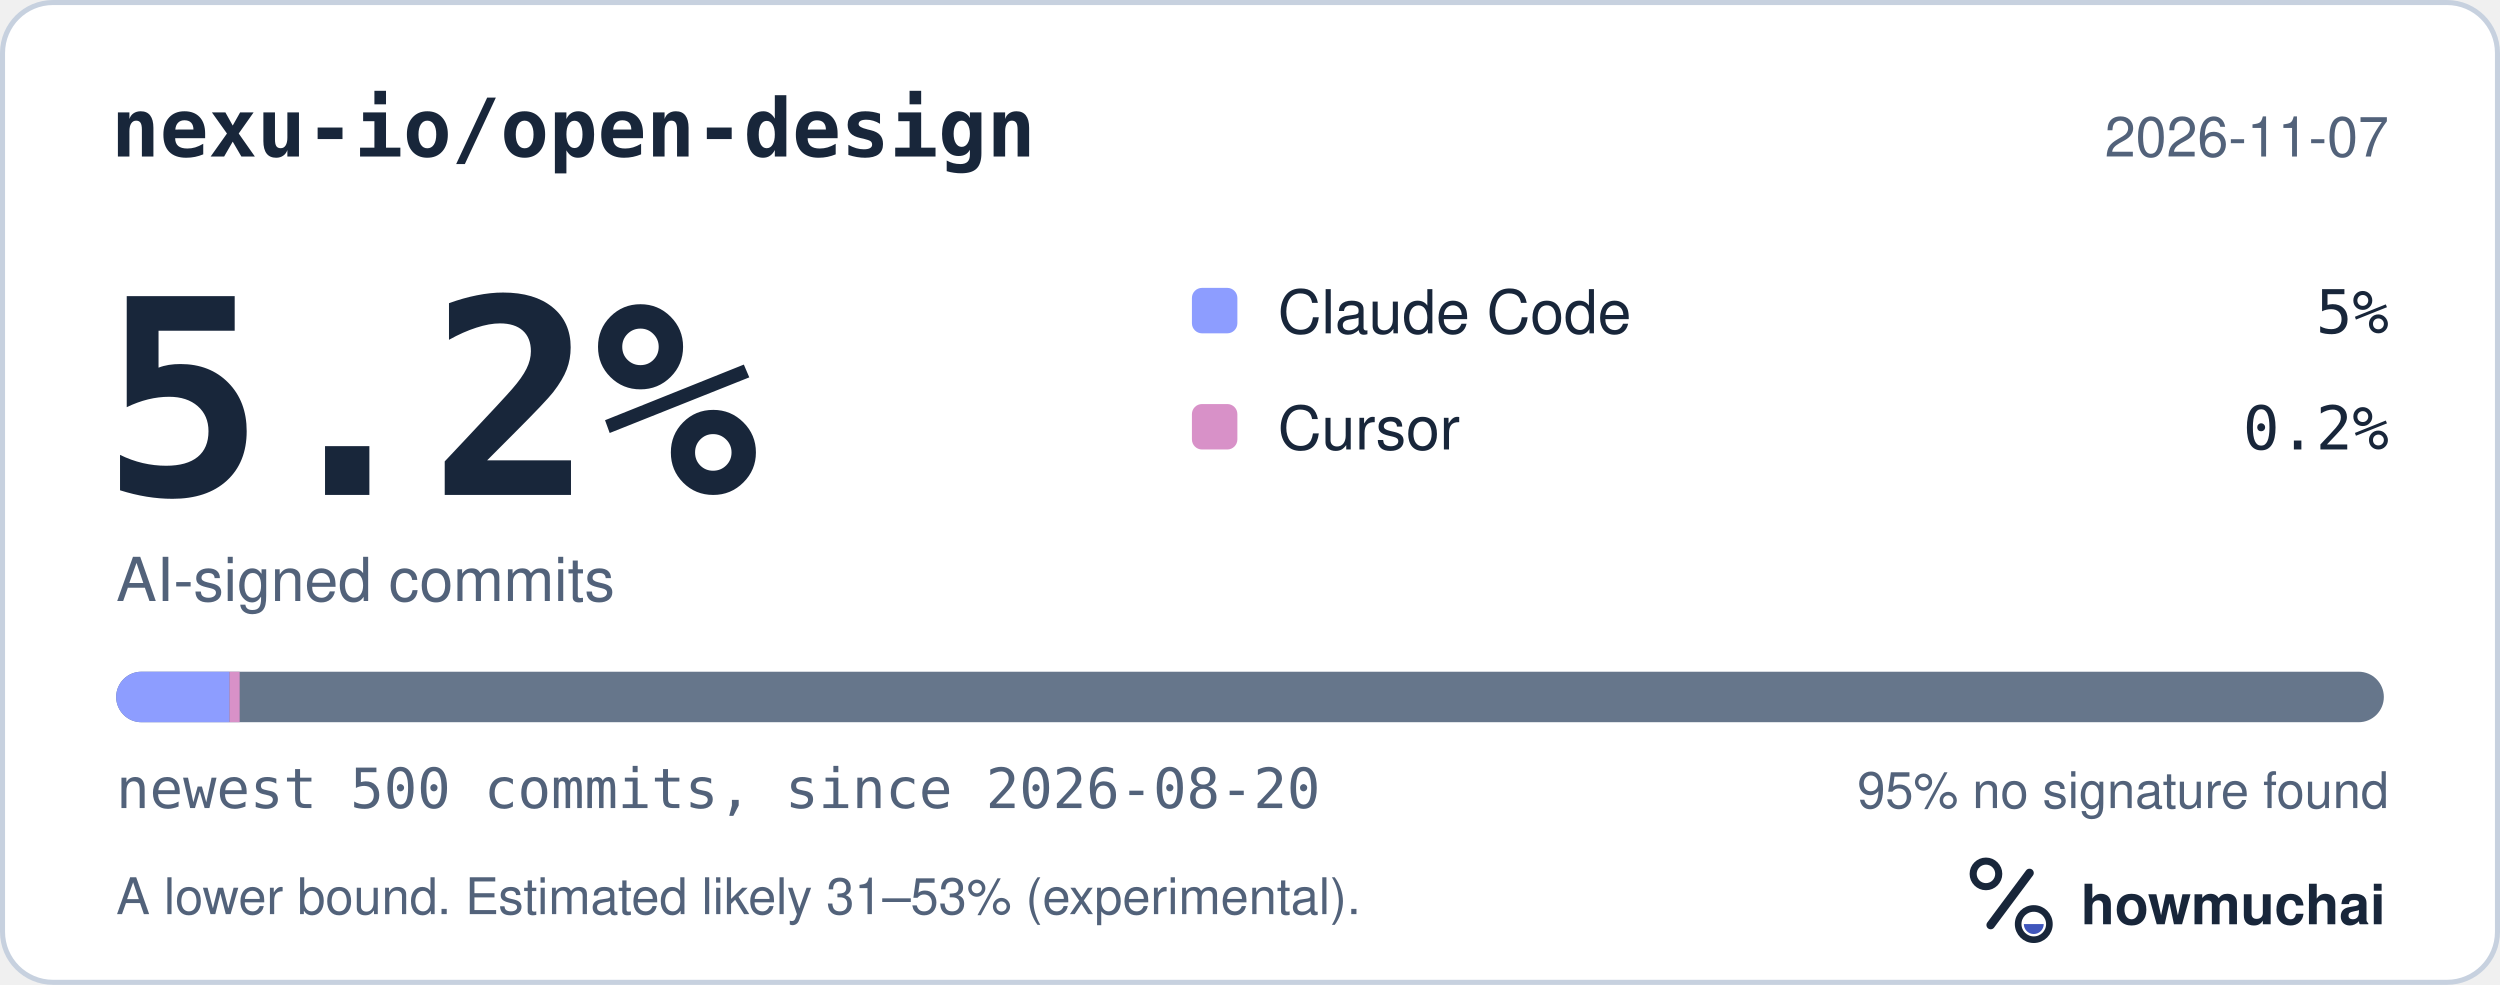
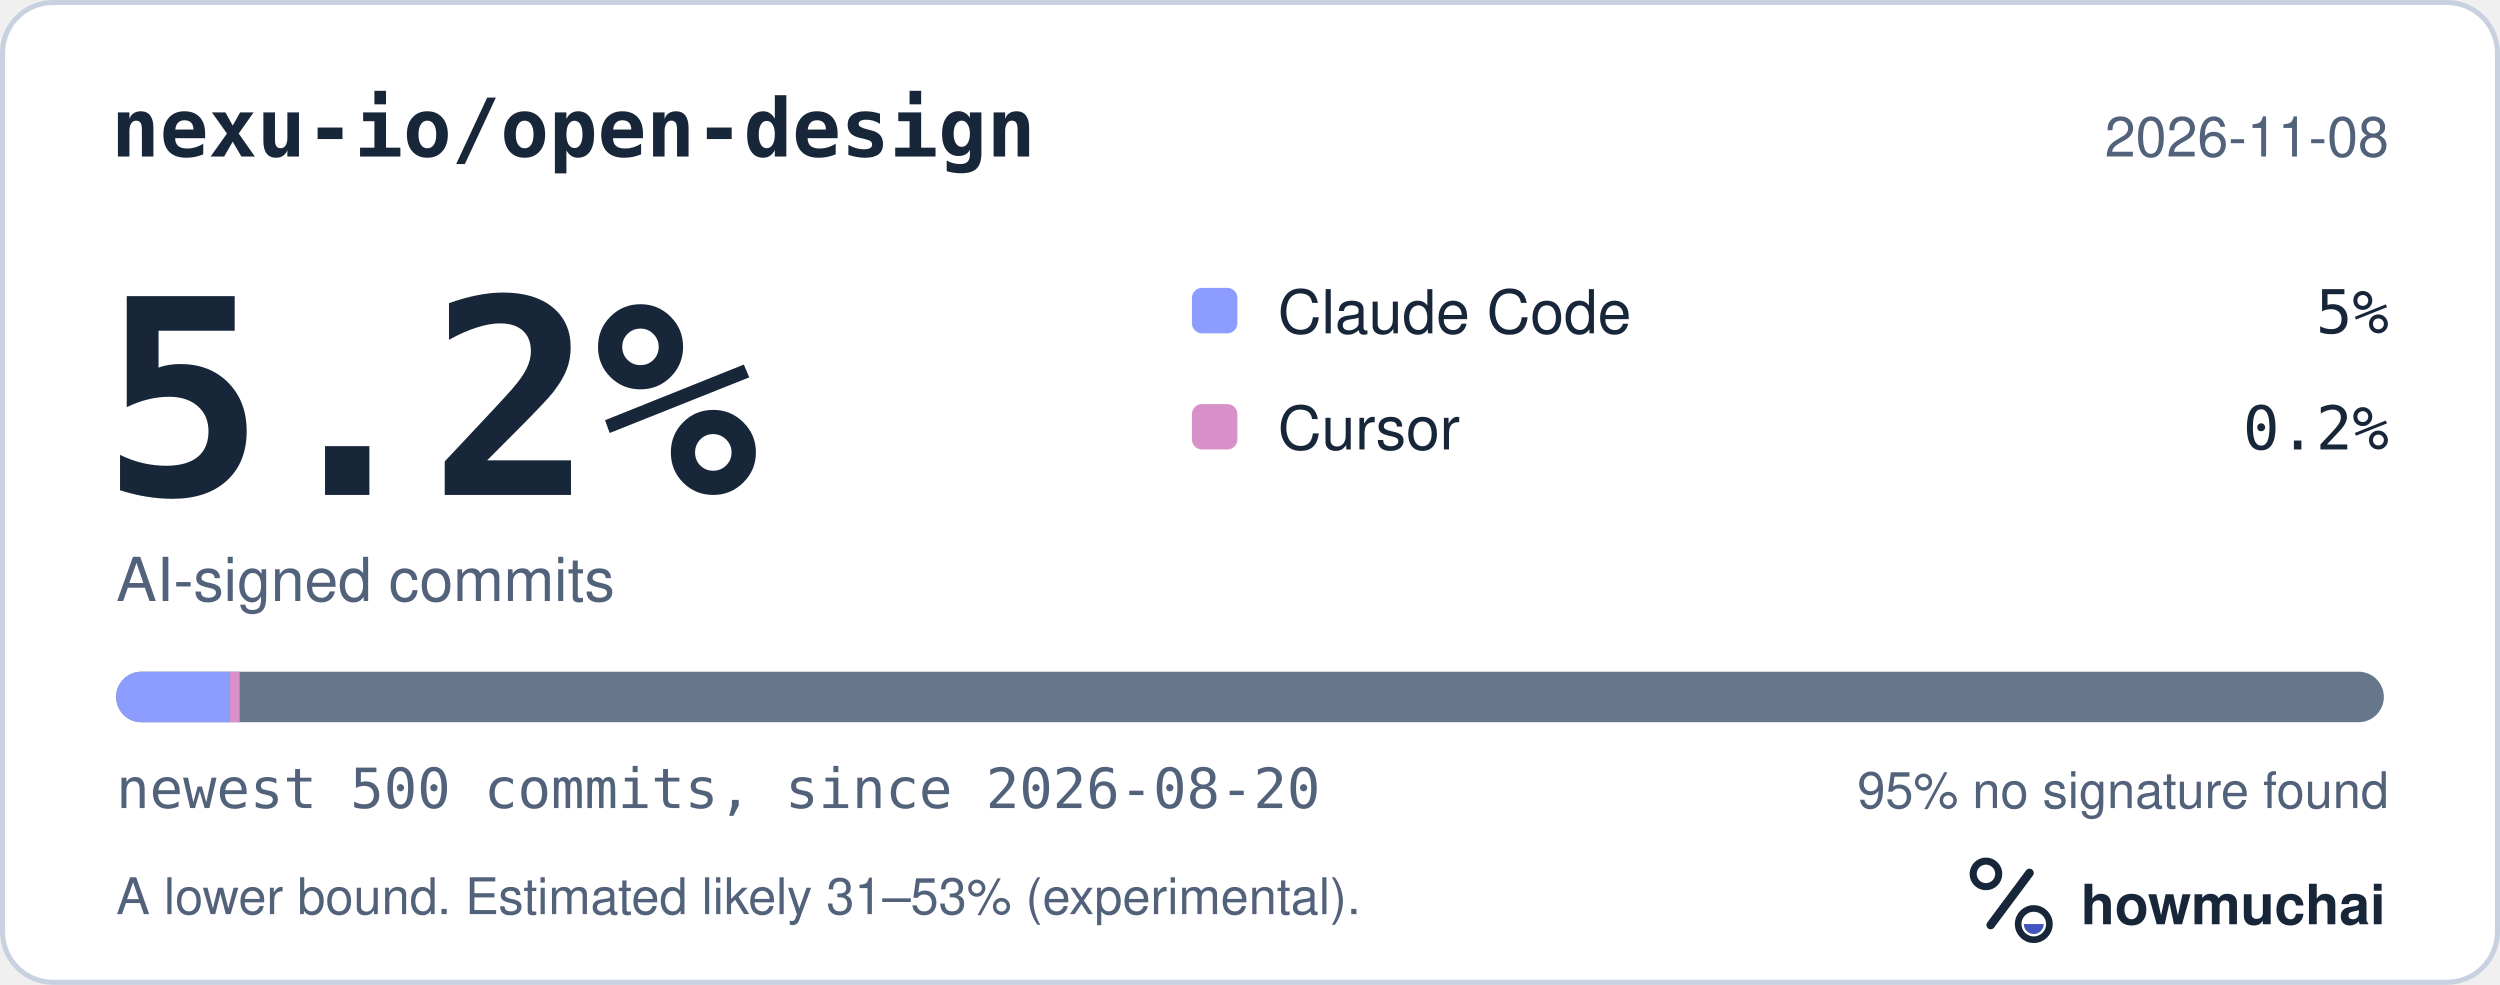
<svg xmlns="http://www.w3.org/2000/svg" width="495" height="195" viewBox="0 0 495 195" role="img" aria-labelledby="hm-t hm-d">
  <rect x="0.5" y="0.5" width="494" height="194" rx="10" fill="#FFFFFF" stroke="#C7D1DF" />
  <text x="22" y="31" fill="#18263A" font-family="ui-monospace, SF Mono, Menlo, Consolas, IBM Plex Mono, monospace" font-size="16" font-weight="600">nexu-io/open-design</text>
-   <text x="473" y="31" fill="#52627A" font-family="-apple-system, BlinkMacSystemFont, Segoe UI, Helvetica, Arial, Fira Sans, sans-serif" font-size="11" text-anchor="end">2026-11-07</text>
+   <text x="473" y="31" fill="#52627A" font-family="-apple-system, BlinkMacSystemFont, Segoe UI, Helvetica, Arial, Fira Sans, sans-serif" font-size="11" text-anchor="end">2026-11-08</text>
  <text x="20" y="98" fill="#18263A" font-family="ui-monospace, SF Mono, Menlo, Consolas, IBM Plex Mono, monospace" font-size="54" font-weight="700">5.2%</text>
  <text x="23" y="119" fill="#52627A" font-family="-apple-system, BlinkMacSystemFont, Segoe UI, Helvetica, Arial, Fira Sans, sans-serif" font-size="12">AI-signed commits</text>
  <rect x="236" y="57" width="9" height="9" rx="2" fill="#8D9DFF" />
  <text x="253" y="66" fill="#18263A" font-family="-apple-system, BlinkMacSystemFont, Segoe UI, Helvetica, Arial, Fira Sans, sans-serif" font-size="12">Claude Code</text>
  <text x="473" y="66" fill="#18263A" font-family="ui-monospace, SF Mono, Menlo, Consolas, IBM Plex Mono, monospace" font-size="12" text-anchor="end">5%</text>
  <rect x="236" y="80" width="9" height="9" rx="2" fill="#D891C8" />
  <text x="253" y="89" fill="#18263A" font-family="-apple-system, BlinkMacSystemFont, Segoe UI, Helvetica, Arial, Fira Sans, sans-serif" font-size="12">Cursor</text>
  <text x="473" y="89" fill="#18263A" font-family="ui-monospace, SF Mono, Menlo, Consolas, IBM Plex Mono, monospace" font-size="12" text-anchor="end">0.2%</text>
  <defs>
    <clipPath id="hm-bar">
      <rect x="23" y="133" width="449" height="10" rx="5" />
    </clipPath>
  </defs>
  <rect x="23" y="133" width="449" height="10" rx="5" fill="#66768B" />
  <g clip-path="url(#hm-bar)">
    <rect x="23.00" y="133" width="22.45" height="10" fill="#8D9DFF" />
    <rect x="45.45" y="133" width="2.00" height="10" fill="#D891C8" />
  </g>
  <text x="23" y="160" fill="#52627A" font-family="ui-monospace, SF Mono, Menlo, Consolas, IBM Plex Mono, monospace" font-size="11">newest 500 commits, since 2026-08-20</text>
  <text x="473" y="160" fill="#52627A" font-family="-apple-system, BlinkMacSystemFont, Segoe UI, Helvetica, Arial, Fira Sans, sans-serif" font-size="10" text-anchor="end">95% no signature found</text>
  <text x="23" y="181" fill="#52627A" font-family="-apple-system, BlinkMacSystemFont, Segoe UI, Helvetica, Arial, Fira Sans, sans-serif" font-size="10">A lower bound. Estimated likely 31–53% (experimental).</text>
  <g transform="translate(386 166) scale(0.046875)">
    <circle cx="154" cy="150" r="54" fill="none" stroke="#18263A" stroke-width="30" />
    <path d="M174 366 338 146" fill="none" stroke="#18263A" stroke-width="36" stroke-linecap="round" />
    <circle cx="356" cy="362" r="66" fill="none" stroke="#18263A" stroke-width="28" />
    <path d="M314 362a42 42 0 0 0 84 0Z" fill="#4056BC" />
  </g>
  <text x="412" y="183" fill="#18263A" font-family="-apple-system, BlinkMacSystemFont, Segoe UI, Helvetica, Arial, Fira Sans, sans-serif" font-size="11" font-weight="650">howmuchai</text>
</svg>
